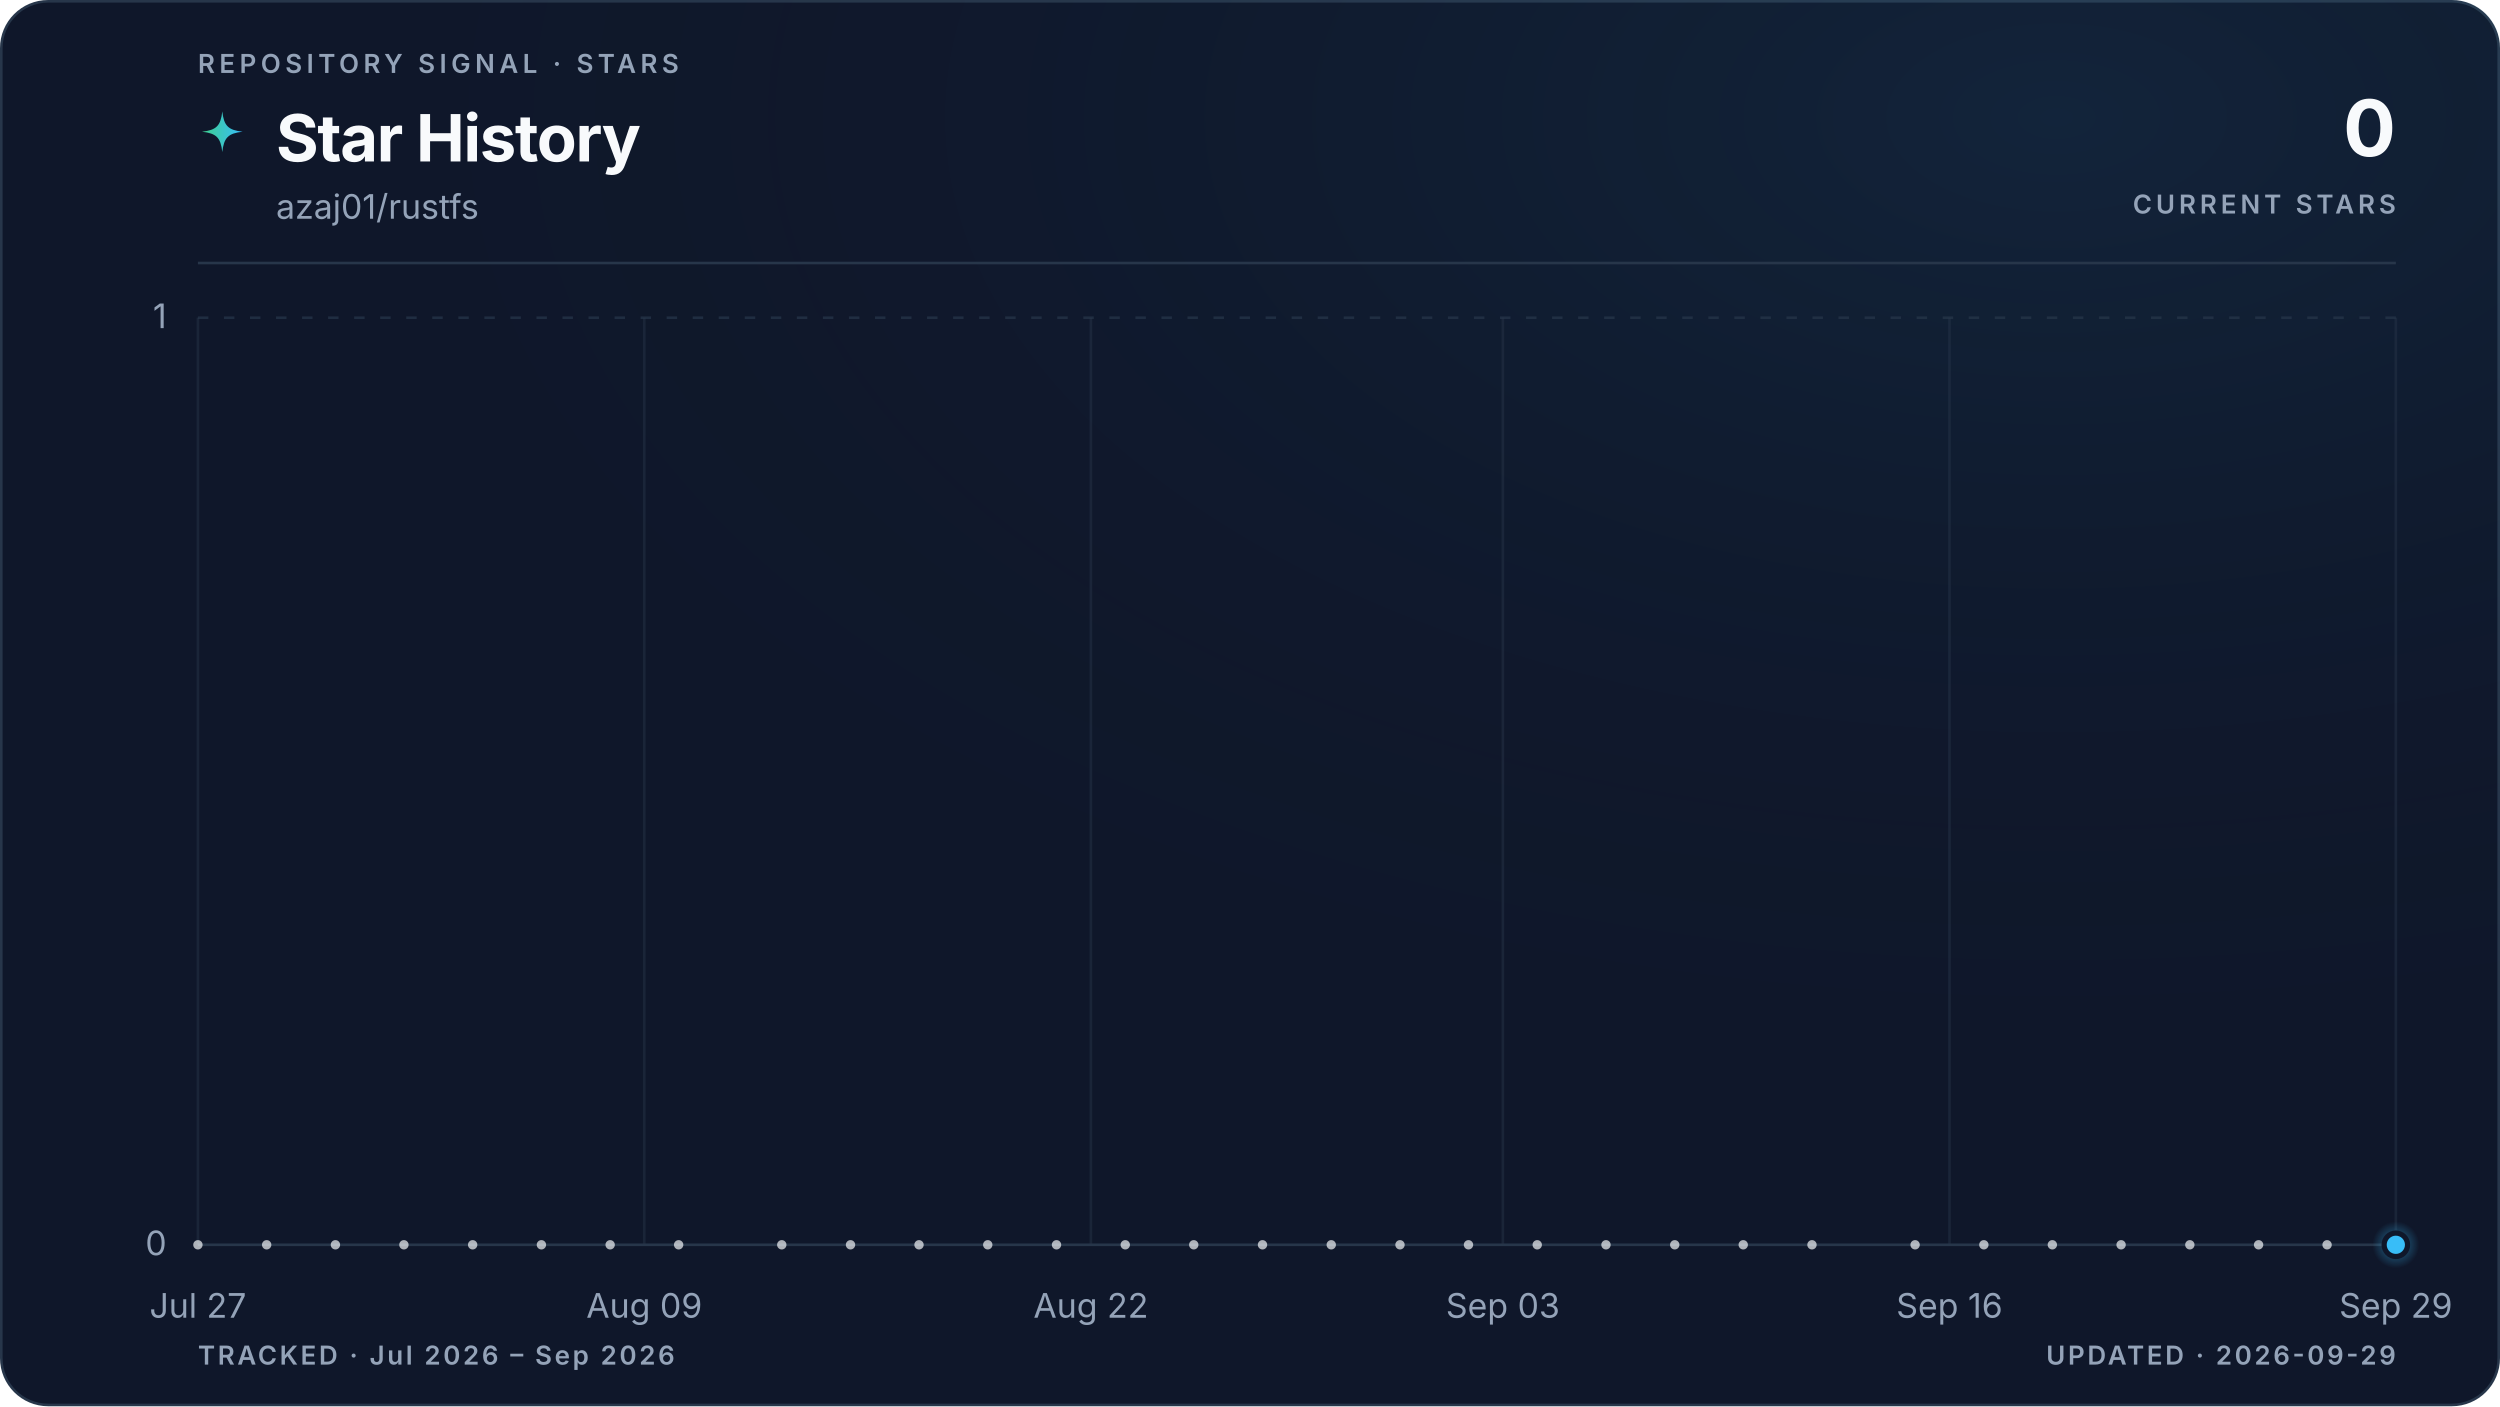
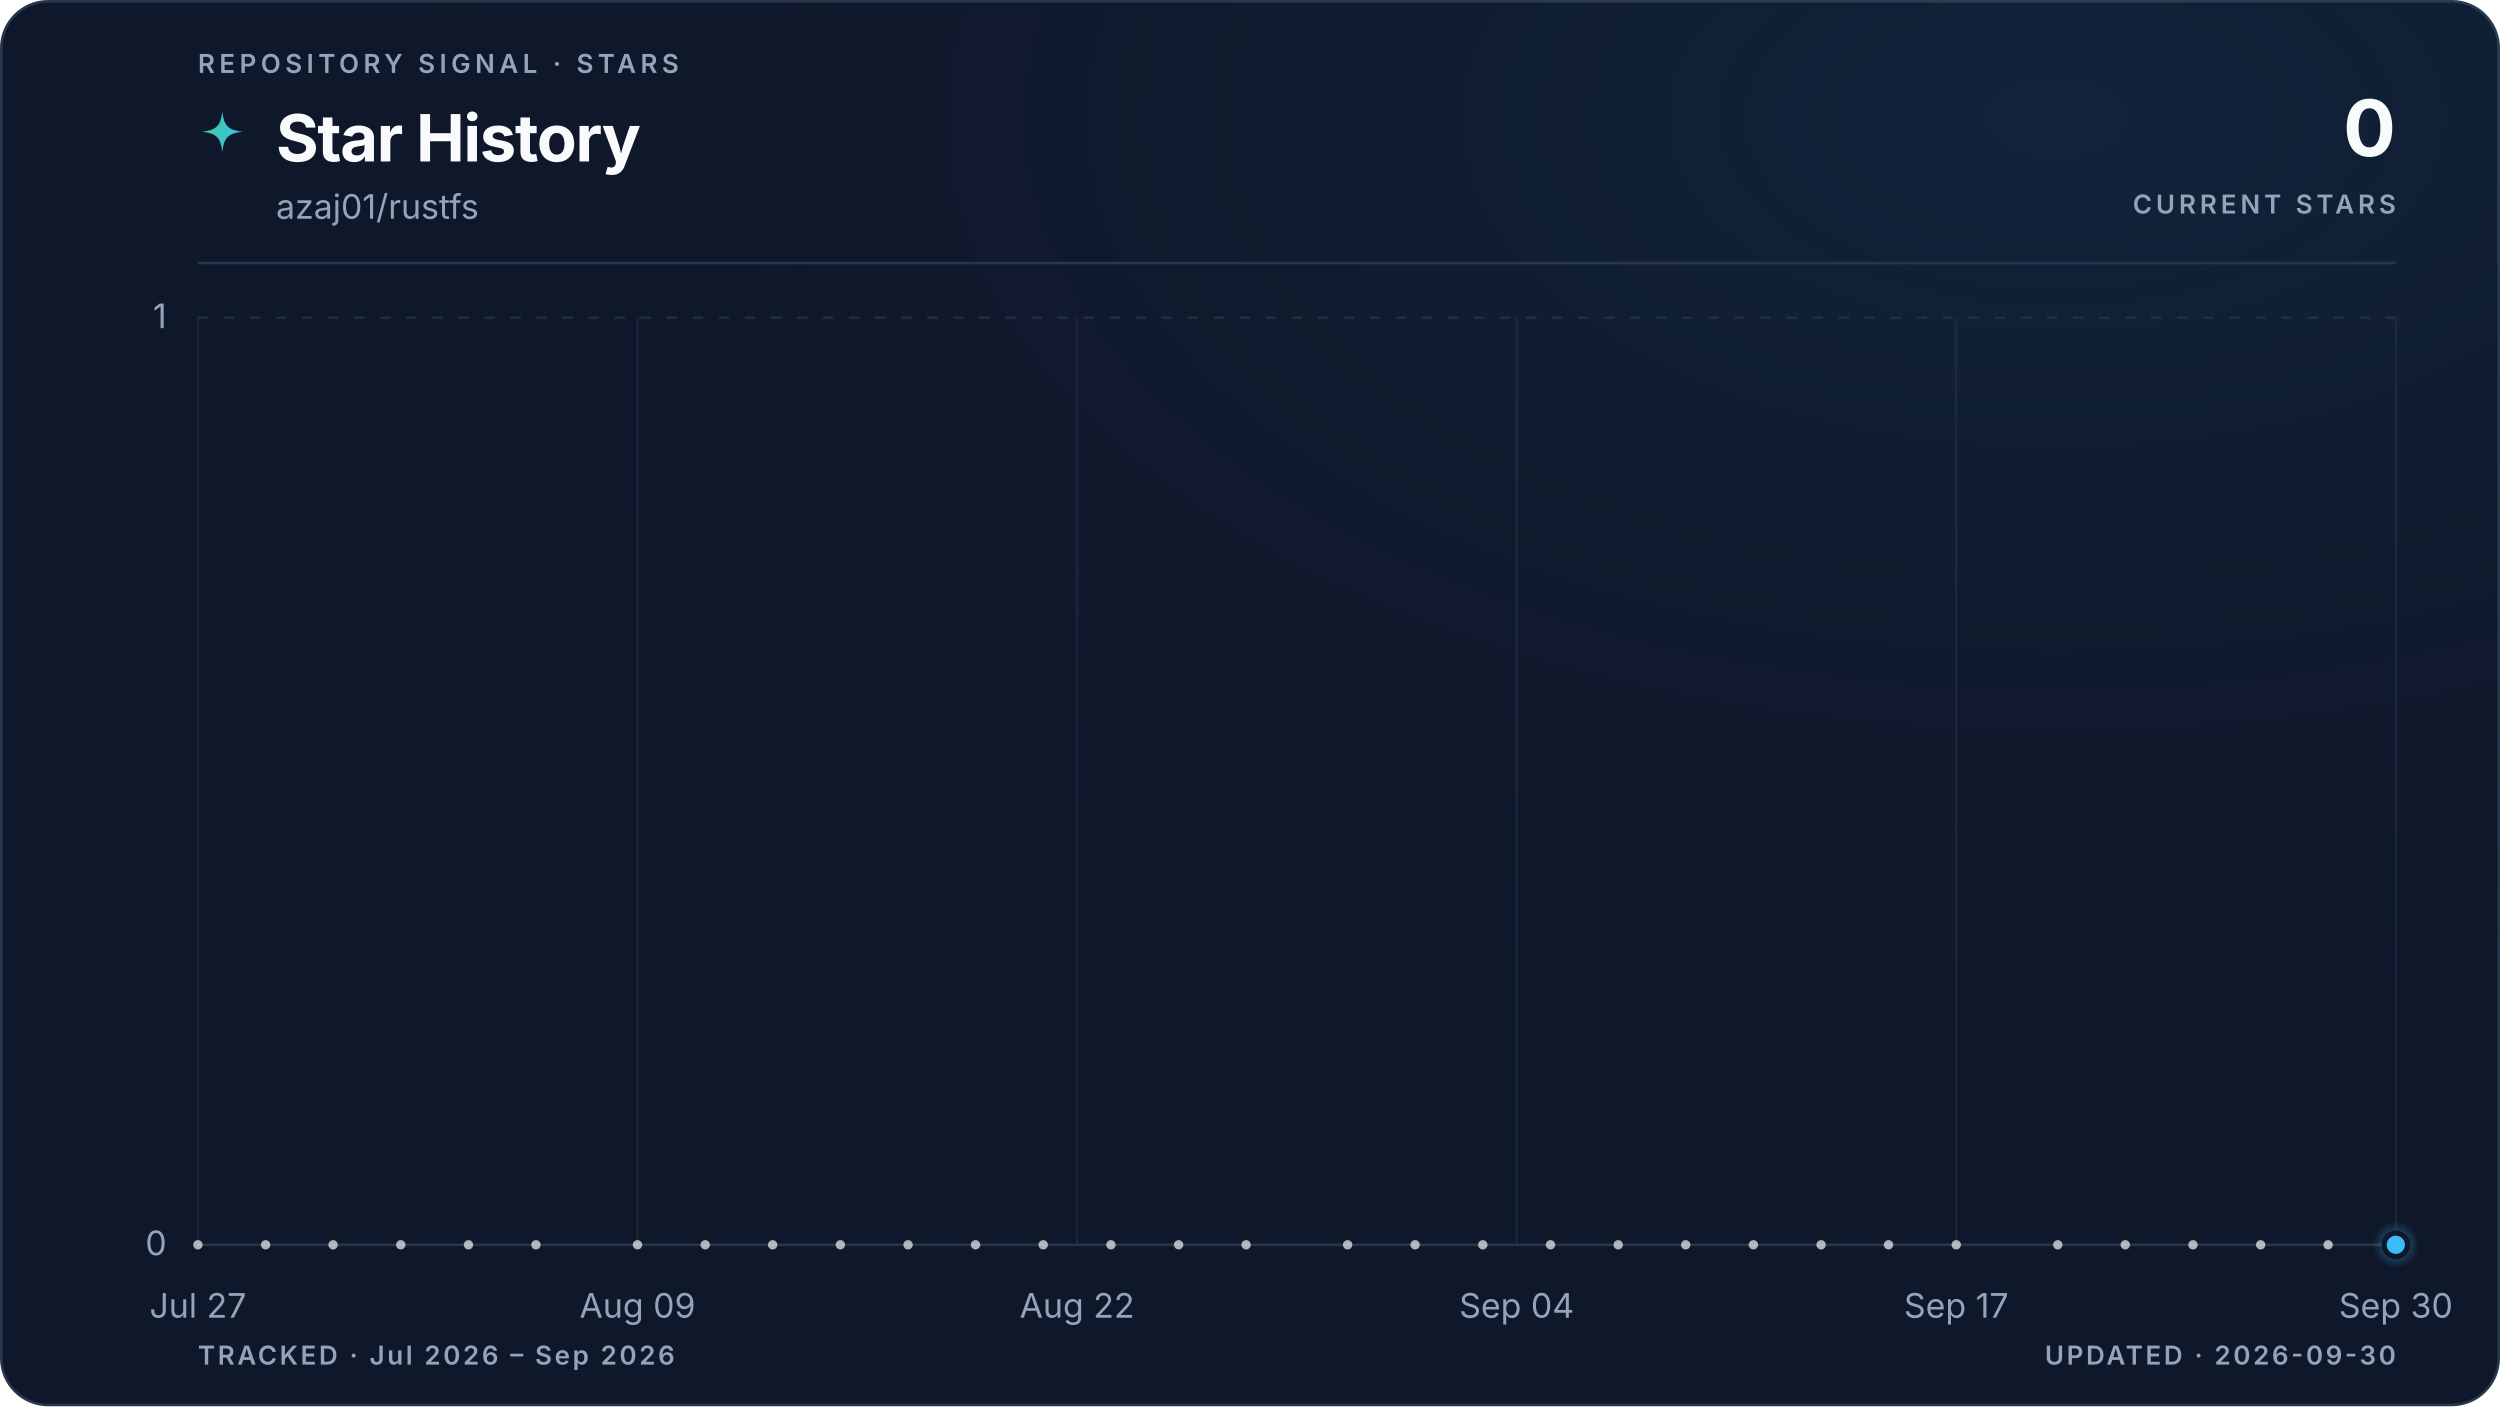
<svg xmlns="http://www.w3.org/2000/svg" viewBox="0 0 960 540" role="img" aria-labelledby="title description" data-style="gradient" data-variant="glow" data-layout="editorial" data-animated="true">
  <defs>
    <linearGradient id="trend" x1="0" y1="0" x2="1" y2="0">
      <stop offset="0%" stop-color="#3ecf8e" />
      <stop offset="100%" stop-color="#38bdf8" />
    </linearGradient>
    <linearGradient id="area" x1="0" y1="0" x2="0" y2="1">
      <stop offset="0%" stop-color="#3ecf8e" stop-opacity="0.22" />
      <stop offset="55%" stop-color="#38bdf8" stop-opacity="0.06" />
      <stop offset="100%" stop-color="#38bdf8" stop-opacity="0" />
    </linearGradient>
    <radialGradient id="marker-halo" cx="50%" cy="50%" r="50%">
      <stop offset="0%" stop-color="#38bdf8" stop-opacity="0.55" />
      <stop offset="100%" stop-color="#38bdf8" stop-opacity="0" />
    </radialGradient>
    <radialGradient id="surface-glow" cx="82%" cy="8%" r="70%">
      <stop offset="0%" stop-color="#38bdf8" stop-opacity="0.08" />
      <stop offset="100%" stop-color="#0f172a" stop-opacity="0" />
    </radialGradient>
    <filter id="trend-glow" x="-20%" y="-20%" width="140%" height="140%">
      <feGaussianBlur stdDeviation="5" />
    </filter>
  </defs>
  <style>
.trend-enter{transform-box:fill-box;transform-origin:center;animation:trend-enter 520ms cubic-bezier(0.16,1,0.3,1)}
.marker-enter{transform-box:fill-box;transform-origin:center;animation:marker-enter 320ms cubic-bezier(0.16,1,0.3,1) 200ms both}
.marker-pulse{transform-box:fill-box;transform-origin:center;animation:marker-pulse 2.6s ease-out infinite}
@keyframes trend-enter{from{opacity:.35;transform:translateY(10px)}to{opacity:1;transform:translateY(0)}}
@keyframes marker-enter{from{opacity:0;transform:scale(.4)}to{opacity:1;transform:scale(1)}}
@keyframes marker-pulse{0%{opacity:.5;transform:scale(.7)}70%,100%{opacity:0;transform:scale(2.1)}}
@media (prefers-reduced-motion:reduce){.trend-enter,.marker-enter,.marker-pulse{animation:none!important}}
@media (prefers-reduced-motion:reduce){.marker-pulse{opacity:0}}
</style>
  <rect x="0.5" y="0.5" width="959" height="539" fill="#0f172a" stroke="#27364a" stroke-width="1" rx="18" />
  <rect width="960" height="540" fill="url(#surface-glow)" rx="18" />
  <text x="76" y="28" fill="#94a3b8" font-family="ui-sans-serif, system-ui, -apple-system, BlinkMacSystemFont, 'Segoe UI', sans-serif" font-size="10" font-weight="600" letter-spacing="1.7">REPOSITORY SIGNAL · STARS</text>
  <path d="M12 1c.8 7.1 2.9 9.2 10 10-7.1.8-9.2 2.9-10 10-.8-7.1-2.9-9.2-10-10 7.1-.8 9.2-2.9 10-10Z" transform="translate(76 42) scale(.78)" fill="url(#trend)" aria-hidden="true" />
  <text x="106" y="62" fill="#f8fafc" font-family="ui-sans-serif, system-ui, -apple-system, BlinkMacSystemFont, 'Segoe UI', sans-serif" font-size="25" font-weight="700" letter-spacing="-0.5">Star History</text>
  <text x="106" y="84" fill="#94a3b8" font-family="ui-sans-serif, system-ui, -apple-system, BlinkMacSystemFont, 'Segoe UI', sans-serif" font-size="13">azaj01/rustfs</text>
  <text x="920" y="60" fill="#f8fafc" font-family="ui-sans-serif, system-ui, -apple-system, BlinkMacSystemFont, 'Segoe UI', sans-serif" font-size="30" font-weight="700" letter-spacing="-0.6" text-anchor="end">0</text>
  <text x="920" y="82" fill="#94a3b8" font-family="ui-sans-serif, system-ui, -apple-system, BlinkMacSystemFont, 'Segoe UI', sans-serif" font-size="10" font-weight="600" letter-spacing="1.5" text-anchor="end">CURRENT STARS</text>
  <line x1="76" y1="101" x2="920" y2="101" stroke="#27364a" stroke-width="1" />
  <line x1="76" y1="478.0" x2="920" y2="478.0" stroke="#27364a" stroke-width="1" stroke-dasharray="0" opacity="1" />
  <text x="64" y="482.0" fill="#94a3b8" font-family="ui-sans-serif, system-ui, -apple-system, BlinkMacSystemFont, 'Segoe UI', sans-serif" font-size="13" text-anchor="end">0</text>
  <line x1="76" y1="122.0" x2="920" y2="122.0" stroke="#27364a" stroke-width="1" stroke-dasharray="4 6" opacity="0.7" />
  <text x="64" y="126.0" fill="#94a3b8" font-family="ui-sans-serif, system-ui, -apple-system, BlinkMacSystemFont, 'Segoe UI', sans-serif" font-size="13" text-anchor="end">1</text>
  <line x1="76.0" y1="122" x2="76.0" y2="478" stroke="#27364a" stroke-width="1" opacity="0.45" />
  <text x="76.0" y="506" fill="#94a3b8" font-family="ui-sans-serif, system-ui, -apple-system, BlinkMacSystemFont, 'Segoe UI', sans-serif" font-size="13" text-anchor="middle">Jul 27</text>
-   <line x1="247.4" y1="122" x2="247.4" y2="478" stroke="#27364a" stroke-width="1" opacity="0.45" />
-   <text x="247.4" y="506" fill="#94a3b8" font-family="ui-sans-serif, system-ui, -apple-system, BlinkMacSystemFont, 'Segoe UI', sans-serif" font-size="13" text-anchor="middle">Aug 09</text>
-   <line x1="418.9" y1="122" x2="418.9" y2="478" stroke="#27364a" stroke-width="1" opacity="0.45" />
-   <text x="418.9" y="506" fill="#94a3b8" font-family="ui-sans-serif, system-ui, -apple-system, BlinkMacSystemFont, 'Segoe UI', sans-serif" font-size="13" text-anchor="middle">Aug 22</text>
-   <line x1="577.1" y1="122" x2="577.1" y2="478" stroke="#27364a" stroke-width="1" opacity="0.45" />
-   <text x="577.1" y="506" fill="#94a3b8" font-family="ui-sans-serif, system-ui, -apple-system, BlinkMacSystemFont, 'Segoe UI', sans-serif" font-size="13" text-anchor="middle">Sep 03</text>
-   <line x1="748.6" y1="122" x2="748.6" y2="478" stroke="#27364a" stroke-width="1" opacity="0.45" />
-   <text x="748.6" y="506" fill="#94a3b8" font-family="ui-sans-serif, system-ui, -apple-system, BlinkMacSystemFont, 'Segoe UI', sans-serif" font-size="13" text-anchor="middle">Sep 16</text>
+   <line x1="244.8" y1="122" x2="244.8" y2="478" stroke="#27364a" stroke-width="1" opacity="0.45" />
+   <text x="244.8" y="506" fill="#94a3b8" font-family="ui-sans-serif, system-ui, -apple-system, BlinkMacSystemFont, 'Segoe UI', sans-serif" font-size="13" text-anchor="middle">Aug 09</text>
+   <line x1="413.6" y1="122" x2="413.6" y2="478" stroke="#27364a" stroke-width="1" opacity="0.45" />
+   <text x="413.6" y="506" fill="#94a3b8" font-family="ui-sans-serif, system-ui, -apple-system, BlinkMacSystemFont, 'Segoe UI', sans-serif" font-size="13" text-anchor="middle">Aug 22</text>
+   <line x1="582.4" y1="122" x2="582.4" y2="478" stroke="#27364a" stroke-width="1" opacity="0.45" />
+   <text x="582.4" y="506" fill="#94a3b8" font-family="ui-sans-serif, system-ui, -apple-system, BlinkMacSystemFont, 'Segoe UI', sans-serif" font-size="13" text-anchor="middle">Sep 04</text>
+   <line x1="751.2" y1="122" x2="751.2" y2="478" stroke="#27364a" stroke-width="1" opacity="0.45" />
+   <text x="751.2" y="506" fill="#94a3b8" font-family="ui-sans-serif, system-ui, -apple-system, BlinkMacSystemFont, 'Segoe UI', sans-serif" font-size="13" text-anchor="middle">Sep 17</text>
  <line x1="920.0" y1="122" x2="920.0" y2="478" stroke="#27364a" stroke-width="1" opacity="0.45" />
-   <text x="920.0" y="506" fill="#94a3b8" font-family="ui-sans-serif, system-ui, -apple-system, BlinkMacSystemFont, 'Segoe UI', sans-serif" font-size="13" text-anchor="middle">Sep 29</text>
+   <text x="920.0" y="506" fill="#94a3b8" font-family="ui-sans-serif, system-ui, -apple-system, BlinkMacSystemFont, 'Segoe UI', sans-serif" font-size="13" text-anchor="middle">Sep 30</text>
  <g class="trend-enter">
-     <path d="M 76.0 478.0 C 80.4 478.0, 84.8 478.0, 89.2 478.0 C 93.6 478.0, 98.0 478.0, 102.4 478.0 C 106.8 478.0, 111.2 478.0, 115.6 478.0 C 120.0 478.0, 124.4 478.0, 128.8 478.0 C 133.1 478.0, 137.5 478.0, 141.9 478.0 C 146.3 478.0, 150.7 478.0, 155.1 478.0 C 159.5 478.0, 163.9 478.0, 168.3 478.0 C 172.7 478.0, 177.1 478.0, 181.5 478.0 C 185.9 478.0, 190.3 478.0, 194.7 478.0 C 199.1 478.0, 203.5 478.0, 207.9 478.0 C 212.3 478.0, 216.7 478.0, 221.1 478.0 C 225.5 478.0, 229.9 478.0, 234.3 478.0 C 238.6 478.0, 243.0 478.0, 247.4 478.0 C 251.8 478.0, 256.2 478.0, 260.6 478.0 C 265.0 478.0, 269.4 478.0, 273.8 478.0 C 278.2 478.0, 282.6 478.0, 287.0 478.0 C 291.4 478.0, 295.8 478.0, 300.2 478.0 C 304.6 478.0, 309.0 478.0, 313.4 478.0 C 317.8 478.0, 322.2 478.0, 326.6 478.0 C 331.0 478.0, 335.4 478.0, 339.8 478.0 C 344.1 478.0, 348.5 478.0, 352.9 478.0 C 357.3 478.0, 361.7 478.0, 366.1 478.0 C 370.5 478.0, 374.9 478.0, 379.3 478.0 C 383.7 478.0, 388.1 478.0, 392.5 478.0 C 396.9 478.0, 401.3 478.0, 405.7 478.0 C 410.1 478.0, 414.5 478.0, 418.9 478.0 C 423.3 478.0, 427.7 478.0, 432.1 478.0 C 436.5 478.0, 440.9 478.0, 445.3 478.0 C 449.6 478.0, 454.0 478.0, 458.4 478.0 C 462.8 478.0, 467.2 478.0, 471.6 478.0 C 476.0 478.0, 480.4 478.0, 484.8 478.0 C 489.2 478.0, 493.6 478.0, 498.0 478.0 C 502.4 478.0, 506.8 478.0, 511.2 478.0 C 515.6 478.0, 520.0 478.0, 524.4 478.0 C 528.8 478.0, 533.2 478.0, 537.6 478.0 C 542.0 478.0, 546.4 478.0, 550.8 478.0 C 555.1 478.0, 559.5 478.0, 563.9 478.0 C 568.3 478.0, 572.7 478.0, 577.1 478.0 C 581.5 478.0, 585.9 478.0, 590.3 478.0 C 594.7 478.0, 599.1 478.0, 603.5 478.0 C 607.9 478.0, 612.3 478.0, 616.7 478.0 C 621.1 478.0, 625.5 478.0, 629.9 478.0 C 634.3 478.0, 638.7 478.0, 643.1 478.0 C 647.5 478.0, 651.9 478.0, 656.3 478.0 C 660.6 478.0, 665.0 478.0, 669.4 478.0 C 673.8 478.0, 678.2 478.0, 682.6 478.0 C 687.0 478.0, 691.4 478.0, 695.8 478.0 C 700.2 478.0, 704.6 478.0, 709.0 478.0 C 713.4 478.0, 717.8 478.0, 722.2 478.0 C 726.6 478.0, 731.0 478.0, 735.4 478.0 C 739.8 478.0, 744.2 478.0, 748.6 478.0 C 753.0 478.0, 757.4 478.0, 761.8 478.0 C 766.1 478.0, 770.5 478.0, 774.9 478.0 C 779.3 478.0, 783.7 478.0, 788.1 478.0 C 792.5 478.0, 796.9 478.0, 801.3 478.0 C 805.7 478.0, 810.1 478.0, 814.5 478.0 C 818.9 478.0, 823.3 478.0, 827.7 478.0 C 832.1 478.0, 836.5 478.0, 840.9 478.0 C 845.3 478.0, 849.7 478.0, 854.1 478.0 C 858.5 478.0, 862.9 478.0, 867.3 478.0 C 871.6 478.0, 876.0 478.0, 880.4 478.0 C 884.8 478.0, 889.2 478.0, 893.6 478.0 C 898.0 478.0, 902.4 478.0, 906.8 478.0 C 911.2 478.0, 915.6 478.0, 920.0 478.0 L 920.0 478.0 L 76.0 478.0 Z" fill="url(#area)" />
-     <path d="M 76.0 478.0 C 80.4 478.0, 84.8 478.0, 89.2 478.0 C 93.6 478.0, 98.0 478.0, 102.4 478.0 C 106.8 478.0, 111.2 478.0, 115.6 478.0 C 120.0 478.0, 124.4 478.0, 128.8 478.0 C 133.1 478.0, 137.5 478.0, 141.9 478.0 C 146.3 478.0, 150.7 478.0, 155.1 478.0 C 159.5 478.0, 163.9 478.0, 168.3 478.0 C 172.7 478.0, 177.1 478.0, 181.5 478.0 C 185.9 478.0, 190.3 478.0, 194.7 478.0 C 199.1 478.0, 203.5 478.0, 207.9 478.0 C 212.3 478.0, 216.7 478.0, 221.1 478.0 C 225.5 478.0, 229.9 478.0, 234.3 478.0 C 238.6 478.0, 243.0 478.0, 247.4 478.0 C 251.8 478.0, 256.2 478.0, 260.6 478.0 C 265.0 478.0, 269.4 478.0, 273.8 478.0 C 278.2 478.0, 282.6 478.0, 287.0 478.0 C 291.4 478.0, 295.8 478.0, 300.2 478.0 C 304.6 478.0, 309.0 478.0, 313.4 478.0 C 317.8 478.0, 322.2 478.0, 326.6 478.0 C 331.0 478.0, 335.4 478.0, 339.8 478.0 C 344.1 478.0, 348.5 478.0, 352.9 478.0 C 357.3 478.0, 361.7 478.0, 366.1 478.0 C 370.5 478.0, 374.9 478.0, 379.3 478.0 C 383.7 478.0, 388.1 478.0, 392.5 478.0 C 396.9 478.0, 401.3 478.0, 405.7 478.0 C 410.1 478.0, 414.5 478.0, 418.9 478.0 C 423.3 478.0, 427.7 478.0, 432.1 478.0 C 436.5 478.0, 440.9 478.0, 445.3 478.0 C 449.6 478.0, 454.0 478.0, 458.4 478.0 C 462.8 478.0, 467.2 478.0, 471.6 478.0 C 476.0 478.0, 480.4 478.0, 484.8 478.0 C 489.2 478.0, 493.6 478.0, 498.0 478.0 C 502.4 478.0, 506.8 478.0, 511.2 478.0 C 515.6 478.0, 520.0 478.0, 524.4 478.0 C 528.8 478.0, 533.2 478.0, 537.6 478.0 C 542.0 478.0, 546.4 478.0, 550.8 478.0 C 555.1 478.0, 559.5 478.0, 563.9 478.0 C 568.3 478.0, 572.7 478.0, 577.1 478.0 C 581.5 478.0, 585.9 478.0, 590.3 478.0 C 594.7 478.0, 599.1 478.0, 603.5 478.0 C 607.9 478.0, 612.3 478.0, 616.7 478.0 C 621.1 478.0, 625.5 478.0, 629.9 478.0 C 634.3 478.0, 638.7 478.0, 643.1 478.0 C 647.5 478.0, 651.9 478.0, 656.3 478.0 C 660.6 478.0, 665.0 478.0, 669.4 478.0 C 673.8 478.0, 678.2 478.0, 682.6 478.0 C 687.0 478.0, 691.4 478.0, 695.8 478.0 C 700.2 478.0, 704.6 478.0, 709.0 478.0 C 713.4 478.0, 717.8 478.0, 722.2 478.0 C 726.6 478.0, 731.0 478.0, 735.4 478.0 C 739.8 478.0, 744.2 478.0, 748.6 478.0 C 753.0 478.0, 757.4 478.0, 761.8 478.0 C 766.1 478.0, 770.5 478.0, 774.9 478.0 C 779.3 478.0, 783.7 478.0, 788.1 478.0 C 792.5 478.0, 796.9 478.0, 801.3 478.0 C 805.7 478.0, 810.1 478.0, 814.5 478.0 C 818.9 478.0, 823.3 478.0, 827.7 478.0 C 832.1 478.0, 836.5 478.0, 840.9 478.0 C 845.3 478.0, 849.7 478.0, 854.1 478.0 C 858.5 478.0, 862.9 478.0, 867.3 478.0 C 871.6 478.0, 876.0 478.0, 880.4 478.0 C 884.8 478.0, 889.2 478.0, 893.6 478.0 C 898.0 478.0, 902.4 478.0, 906.8 478.0 C 911.2 478.0, 915.6 478.0, 920.0 478.0" fill="none" stroke="url(#trend)" stroke-width="10" stroke-linecap="round" stroke-linejoin="round" opacity="0.10" filter="url(#trend-glow)" />
-     <path d="M 76.0 478.0 C 80.4 478.0, 84.8 478.0, 89.2 478.0 C 93.6 478.0, 98.0 478.0, 102.4 478.0 C 106.8 478.0, 111.2 478.0, 115.6 478.0 C 120.0 478.0, 124.4 478.0, 128.8 478.0 C 133.1 478.0, 137.5 478.0, 141.9 478.0 C 146.3 478.0, 150.7 478.0, 155.1 478.0 C 159.5 478.0, 163.9 478.0, 168.3 478.0 C 172.7 478.0, 177.1 478.0, 181.5 478.0 C 185.9 478.0, 190.3 478.0, 194.7 478.0 C 199.1 478.0, 203.5 478.0, 207.9 478.0 C 212.3 478.0, 216.7 478.0, 221.1 478.0 C 225.5 478.0, 229.9 478.0, 234.3 478.0 C 238.6 478.0, 243.0 478.0, 247.4 478.0 C 251.8 478.0, 256.2 478.0, 260.6 478.0 C 265.0 478.0, 269.4 478.0, 273.8 478.0 C 278.2 478.0, 282.6 478.0, 287.0 478.0 C 291.4 478.0, 295.8 478.0, 300.2 478.0 C 304.6 478.0, 309.0 478.0, 313.4 478.0 C 317.8 478.0, 322.2 478.0, 326.6 478.0 C 331.0 478.0, 335.4 478.0, 339.8 478.0 C 344.1 478.0, 348.5 478.0, 352.9 478.0 C 357.3 478.0, 361.7 478.0, 366.1 478.0 C 370.5 478.0, 374.9 478.0, 379.3 478.0 C 383.7 478.0, 388.1 478.0, 392.5 478.0 C 396.9 478.0, 401.3 478.0, 405.7 478.0 C 410.1 478.0, 414.5 478.0, 418.9 478.0 C 423.3 478.0, 427.7 478.0, 432.1 478.0 C 436.5 478.0, 440.9 478.0, 445.3 478.0 C 449.6 478.0, 454.0 478.0, 458.4 478.0 C 462.8 478.0, 467.2 478.0, 471.6 478.0 C 476.0 478.0, 480.4 478.0, 484.8 478.0 C 489.2 478.0, 493.6 478.0, 498.0 478.0 C 502.4 478.0, 506.8 478.0, 511.2 478.0 C 515.6 478.0, 520.0 478.0, 524.4 478.0 C 528.8 478.0, 533.2 478.0, 537.6 478.0 C 542.0 478.0, 546.4 478.0, 550.8 478.0 C 555.1 478.0, 559.5 478.0, 563.9 478.0 C 568.3 478.0, 572.7 478.0, 577.1 478.0 C 581.5 478.0, 585.9 478.0, 590.3 478.0 C 594.7 478.0, 599.1 478.0, 603.5 478.0 C 607.9 478.0, 612.3 478.0, 616.7 478.0 C 621.1 478.0, 625.5 478.0, 629.9 478.0 C 634.3 478.0, 638.7 478.0, 643.1 478.0 C 647.5 478.0, 651.9 478.0, 656.3 478.0 C 660.6 478.0, 665.0 478.0, 669.4 478.0 C 673.8 478.0, 678.2 478.0, 682.6 478.0 C 687.0 478.0, 691.4 478.0, 695.8 478.0 C 700.2 478.0, 704.6 478.0, 709.0 478.0 C 713.4 478.0, 717.8 478.0, 722.2 478.0 C 726.6 478.0, 731.0 478.0, 735.4 478.0 C 739.8 478.0, 744.2 478.0, 748.6 478.0 C 753.0 478.0, 757.4 478.0, 761.8 478.0 C 766.1 478.0, 770.5 478.0, 774.9 478.0 C 779.3 478.0, 783.7 478.0, 788.1 478.0 C 792.5 478.0, 796.9 478.0, 801.3 478.0 C 805.7 478.0, 810.1 478.0, 814.5 478.0 C 818.9 478.0, 823.3 478.0, 827.7 478.0 C 832.1 478.0, 836.5 478.0, 840.9 478.0 C 845.3 478.0, 849.7 478.0, 854.1 478.0 C 858.5 478.0, 862.9 478.0, 867.3 478.0 C 871.6 478.0, 876.0 478.0, 880.4 478.0 C 884.8 478.0, 889.2 478.0, 893.6 478.0 C 898.0 478.0, 902.4 478.0, 906.8 478.0 C 911.2 478.0, 915.6 478.0, 920.0 478.0" fill="none" stroke="url(#trend)" stroke-width="3" stroke-linecap="round" stroke-linejoin="round" />
+     <path d="M 76.0 478.0 C 80.3 478.0, 84.7 478.0, 89.0 478.0 C 93.3 478.0, 97.6 478.0, 102.0 478.0 C 106.3 478.0, 110.6 478.0, 115.0 478.0 C 119.3 478.0, 123.6 478.0, 127.9 478.0 C 132.3 478.0, 136.6 478.0, 140.9 478.0 C 145.3 478.0, 149.6 478.0, 153.9 478.0 C 158.2 478.0, 162.6 478.0, 166.9 478.0 C 171.2 478.0, 175.5 478.0, 179.9 478.0 C 184.2 478.0, 188.5 478.0, 192.9 478.0 C 197.2 478.0, 201.5 478.0, 205.8 478.0 C 210.2 478.0, 214.5 478.0, 218.8 478.0 C 223.2 478.0, 227.5 478.0, 231.8 478.0 C 236.1 478.0, 240.5 478.0, 244.8 478.0 C 249.1 478.0, 253.5 478.0, 257.8 478.0 C 262.1 478.0, 266.4 478.0, 270.8 478.0 C 275.1 478.0, 279.4 478.0, 283.8 478.0 C 288.1 478.0, 292.4 478.0, 296.7 478.0 C 301.1 478.0, 305.4 478.0, 309.7 478.0 C 314.1 478.0, 318.4 478.0, 322.7 478.0 C 327.0 478.0, 331.4 478.0, 335.7 478.0 C 340.0 478.0, 344.3 478.0, 348.7 478.0 C 353.0 478.0, 357.3 478.0, 361.7 478.0 C 366.0 478.0, 370.3 478.0, 374.6 478.0 C 379.0 478.0, 383.3 478.0, 387.6 478.0 C 392.0 478.0, 396.3 478.0, 400.6 478.0 C 404.9 478.0, 409.3 478.0, 413.6 478.0 C 417.9 478.0, 422.3 478.0, 426.6 478.0 C 430.9 478.0, 435.2 478.0, 439.6 478.0 C 443.9 478.0, 448.2 478.0, 452.6 478.0 C 456.9 478.0, 461.2 478.0, 465.5 478.0 C 469.9 478.0, 474.2 478.0, 478.5 478.0 C 482.9 478.0, 487.2 478.0, 491.5 478.0 C 495.8 478.0, 500.2 478.0, 504.5 478.0 C 508.8 478.0, 513.1 478.0, 517.5 478.0 C 521.8 478.0, 526.1 478.0, 530.5 478.0 C 534.8 478.0, 539.1 478.0, 543.4 478.0 C 547.8 478.0, 552.1 478.0, 556.4 478.0 C 560.8 478.0, 565.1 478.0, 569.4 478.0 C 573.7 478.0, 578.1 478.0, 582.4 478.0 C 586.7 478.0, 591.1 478.0, 595.4 478.0 C 599.7 478.0, 604.0 478.0, 608.4 478.0 C 612.7 478.0, 617.0 478.0, 621.4 478.0 C 625.7 478.0, 630.0 478.0, 634.3 478.0 C 638.7 478.0, 643.0 478.0, 647.3 478.0 C 651.7 478.0, 656.0 478.0, 660.3 478.0 C 664.6 478.0, 669.0 478.0, 673.3 478.0 C 677.6 478.0, 681.9 478.0, 686.3 478.0 C 690.6 478.0, 694.9 478.0, 699.3 478.0 C 703.6 478.0, 707.9 478.0, 712.2 478.0 C 716.6 478.0, 720.9 478.0, 725.2 478.0 C 729.6 478.0, 733.9 478.0, 738.2 478.0 C 742.5 478.0, 746.9 478.0, 751.2 478.0 C 755.5 478.0, 759.9 478.0, 764.2 478.0 C 768.5 478.0, 772.8 478.0, 777.2 478.0 C 781.5 478.0, 785.8 478.0, 790.2 478.0 C 794.5 478.0, 798.8 478.0, 803.1 478.0 C 807.5 478.0, 811.8 478.0, 816.1 478.0 C 820.5 478.0, 824.8 478.0, 829.1 478.0 C 833.4 478.0, 837.8 478.0, 842.1 478.0 C 846.4 478.0, 850.7 478.0, 855.1 478.0 C 859.4 478.0, 863.7 478.0, 868.1 478.0 C 872.4 478.0, 876.7 478.0, 881.0 478.0 C 885.4 478.0, 889.7 478.0, 894.0 478.0 C 898.4 478.0, 902.7 478.0, 907.0 478.0 C 911.3 478.0, 915.7 478.0, 920.0 478.0 L 920.0 478.0 L 76.0 478.0 Z" fill="url(#area)" />
+     <path d="M 76.0 478.0 C 80.3 478.0, 84.7 478.0, 89.0 478.0 C 93.3 478.0, 97.6 478.0, 102.0 478.0 C 106.3 478.0, 110.6 478.0, 115.0 478.0 C 119.3 478.0, 123.6 478.0, 127.9 478.0 C 132.3 478.0, 136.6 478.0, 140.9 478.0 C 145.3 478.0, 149.6 478.0, 153.9 478.0 C 158.2 478.0, 162.6 478.0, 166.9 478.0 C 171.2 478.0, 175.5 478.0, 179.9 478.0 C 184.2 478.0, 188.5 478.0, 192.9 478.0 C 197.2 478.0, 201.5 478.0, 205.8 478.0 C 210.2 478.0, 214.5 478.0, 218.8 478.0 C 223.2 478.0, 227.5 478.0, 231.8 478.0 C 236.1 478.0, 240.5 478.0, 244.8 478.0 C 249.1 478.0, 253.5 478.0, 257.8 478.0 C 262.1 478.0, 266.4 478.0, 270.8 478.0 C 275.1 478.0, 279.4 478.0, 283.8 478.0 C 288.1 478.0, 292.4 478.0, 296.7 478.0 C 301.1 478.0, 305.4 478.0, 309.7 478.0 C 314.1 478.0, 318.4 478.0, 322.7 478.0 C 327.0 478.0, 331.4 478.0, 335.7 478.0 C 340.0 478.0, 344.3 478.0, 348.7 478.0 C 353.0 478.0, 357.3 478.0, 361.7 478.0 C 366.0 478.0, 370.3 478.0, 374.6 478.0 C 379.0 478.0, 383.3 478.0, 387.6 478.0 C 392.0 478.0, 396.3 478.0, 400.6 478.0 C 404.9 478.0, 409.3 478.0, 413.6 478.0 C 417.9 478.0, 422.3 478.0, 426.6 478.0 C 430.9 478.0, 435.2 478.0, 439.6 478.0 C 443.9 478.0, 448.2 478.0, 452.6 478.0 C 456.9 478.0, 461.2 478.0, 465.5 478.0 C 469.9 478.0, 474.2 478.0, 478.5 478.0 C 482.9 478.0, 487.2 478.0, 491.5 478.0 C 495.8 478.0, 500.2 478.0, 504.5 478.0 C 508.8 478.0, 513.1 478.0, 517.5 478.0 C 521.8 478.0, 526.1 478.0, 530.5 478.0 C 534.8 478.0, 539.1 478.0, 543.4 478.0 C 547.8 478.0, 552.1 478.0, 556.4 478.0 C 560.8 478.0, 565.1 478.0, 569.4 478.0 C 573.7 478.0, 578.1 478.0, 582.4 478.0 C 586.7 478.0, 591.1 478.0, 595.4 478.0 C 599.7 478.0, 604.0 478.0, 608.4 478.0 C 612.7 478.0, 617.0 478.0, 621.4 478.0 C 625.7 478.0, 630.0 478.0, 634.3 478.0 C 638.7 478.0, 643.0 478.0, 647.3 478.0 C 651.7 478.0, 656.0 478.0, 660.3 478.0 C 664.6 478.0, 669.0 478.0, 673.3 478.0 C 677.6 478.0, 681.9 478.0, 686.3 478.0 C 690.6 478.0, 694.9 478.0, 699.3 478.0 C 703.6 478.0, 707.9 478.0, 712.2 478.0 C 716.6 478.0, 720.9 478.0, 725.2 478.0 C 729.6 478.0, 733.9 478.0, 738.2 478.0 C 742.5 478.0, 746.9 478.0, 751.2 478.0 C 755.5 478.0, 759.9 478.0, 764.2 478.0 C 768.5 478.0, 772.8 478.0, 777.2 478.0 C 781.5 478.0, 785.8 478.0, 790.2 478.0 C 794.5 478.0, 798.8 478.0, 803.1 478.0 C 807.5 478.0, 811.8 478.0, 816.1 478.0 C 820.5 478.0, 824.8 478.0, 829.1 478.0 C 833.4 478.0, 837.8 478.0, 842.1 478.0 C 846.4 478.0, 850.7 478.0, 855.1 478.0 C 859.4 478.0, 863.7 478.0, 868.1 478.0 C 872.4 478.0, 876.7 478.0, 881.0 478.0 C 885.4 478.0, 889.7 478.0, 894.0 478.0 C 898.4 478.0, 902.7 478.0, 907.0 478.0 C 911.3 478.0, 915.7 478.0, 920.0 478.0" fill="none" stroke="url(#trend)" stroke-width="10" stroke-linecap="round" stroke-linejoin="round" opacity="0.10" filter="url(#trend-glow)" />
+     <path d="M 76.0 478.0 C 80.3 478.0, 84.7 478.0, 89.0 478.0 C 93.3 478.0, 97.6 478.0, 102.0 478.0 C 106.3 478.0, 110.6 478.0, 115.0 478.0 C 119.3 478.0, 123.6 478.0, 127.9 478.0 C 132.3 478.0, 136.6 478.0, 140.9 478.0 C 145.3 478.0, 149.6 478.0, 153.9 478.0 C 158.2 478.0, 162.6 478.0, 166.9 478.0 C 171.2 478.0, 175.5 478.0, 179.9 478.0 C 184.2 478.0, 188.5 478.0, 192.9 478.0 C 197.2 478.0, 201.5 478.0, 205.8 478.0 C 210.2 478.0, 214.5 478.0, 218.8 478.0 C 223.2 478.0, 227.5 478.0, 231.8 478.0 C 236.1 478.0, 240.5 478.0, 244.8 478.0 C 249.1 478.0, 253.5 478.0, 257.8 478.0 C 262.1 478.0, 266.4 478.0, 270.8 478.0 C 275.1 478.0, 279.4 478.0, 283.8 478.0 C 288.1 478.0, 292.4 478.0, 296.7 478.0 C 301.1 478.0, 305.4 478.0, 309.7 478.0 C 314.1 478.0, 318.4 478.0, 322.7 478.0 C 327.0 478.0, 331.4 478.0, 335.7 478.0 C 340.0 478.0, 344.3 478.0, 348.7 478.0 C 353.0 478.0, 357.3 478.0, 361.7 478.0 C 366.0 478.0, 370.3 478.0, 374.6 478.0 C 379.0 478.0, 383.3 478.0, 387.6 478.0 C 392.0 478.0, 396.3 478.0, 400.6 478.0 C 404.9 478.0, 409.3 478.0, 413.6 478.0 C 417.9 478.0, 422.3 478.0, 426.6 478.0 C 430.9 478.0, 435.2 478.0, 439.6 478.0 C 443.9 478.0, 448.2 478.0, 452.6 478.0 C 456.9 478.0, 461.2 478.0, 465.5 478.0 C 469.9 478.0, 474.2 478.0, 478.5 478.0 C 482.9 478.0, 487.2 478.0, 491.5 478.0 C 495.8 478.0, 500.2 478.0, 504.5 478.0 C 508.8 478.0, 513.1 478.0, 517.5 478.0 C 521.8 478.0, 526.1 478.0, 530.5 478.0 C 534.8 478.0, 539.1 478.0, 543.4 478.0 C 547.8 478.0, 552.1 478.0, 556.4 478.0 C 560.8 478.0, 565.1 478.0, 569.4 478.0 C 573.7 478.0, 578.1 478.0, 582.4 478.0 C 586.7 478.0, 591.1 478.0, 595.4 478.0 C 599.7 478.0, 604.0 478.0, 608.4 478.0 C 612.7 478.0, 617.0 478.0, 621.4 478.0 C 625.7 478.0, 630.0 478.0, 634.3 478.0 C 638.7 478.0, 643.0 478.0, 647.3 478.0 C 651.7 478.0, 656.0 478.0, 660.3 478.0 C 664.6 478.0, 669.0 478.0, 673.3 478.0 C 677.6 478.0, 681.9 478.0, 686.3 478.0 C 690.6 478.0, 694.9 478.0, 699.3 478.0 C 703.6 478.0, 707.9 478.0, 712.2 478.0 C 716.6 478.0, 720.9 478.0, 725.2 478.0 C 729.6 478.0, 733.9 478.0, 738.2 478.0 C 742.5 478.0, 746.9 478.0, 751.2 478.0 C 755.5 478.0, 759.9 478.0, 764.2 478.0 C 768.5 478.0, 772.8 478.0, 777.2 478.0 C 781.5 478.0, 785.8 478.0, 790.2 478.0 C 794.5 478.0, 798.8 478.0, 803.1 478.0 C 807.5 478.0, 811.8 478.0, 816.1 478.0 C 820.5 478.0, 824.8 478.0, 829.1 478.0 C 833.4 478.0, 837.8 478.0, 842.1 478.0 C 846.4 478.0, 850.7 478.0, 855.1 478.0 C 859.4 478.0, 863.7 478.0, 868.1 478.0 C 872.4 478.0, 876.7 478.0, 881.0 478.0 C 885.4 478.0, 889.7 478.0, 894.0 478.0 C 898.4 478.0, 902.7 478.0, 907.0 478.0 C 911.3 478.0, 915.7 478.0, 920.0 478.0" fill="none" stroke="url(#trend)" stroke-width="3" stroke-linecap="round" stroke-linejoin="round" />
    <g data-point-count="31" fill="#f8fafc" opacity="0.68">
      <circle cx="76.0" cy="478.0" r="1.8" />
-       <circle cx="102.4" cy="478.0" r="1.8" />
-       <circle cx="128.8" cy="478.0" r="1.8" />
-       <circle cx="155.1" cy="478.0" r="1.8" />
-       <circle cx="181.5" cy="478.0" r="1.8" />
-       <circle cx="207.9" cy="478.0" r="1.8" />
-       <circle cx="234.3" cy="478.0" r="1.8" />
-       <circle cx="260.6" cy="478.0" r="1.8" />
-       <circle cx="300.2" cy="478.0" r="1.8" />
-       <circle cx="326.6" cy="478.0" r="1.8" />
-       <circle cx="352.9" cy="478.0" r="1.8" />
-       <circle cx="379.3" cy="478.0" r="1.8" />
-       <circle cx="405.7" cy="478.0" r="1.8" />
-       <circle cx="432.1" cy="478.0" r="1.8" />
-       <circle cx="458.4" cy="478.0" r="1.8" />
-       <circle cx="484.8" cy="478.0" r="1.8" />
-       <circle cx="511.2" cy="478.0" r="1.8" />
-       <circle cx="537.6" cy="478.0" r="1.8" />
-       <circle cx="563.9" cy="478.0" r="1.8" />
-       <circle cx="590.3" cy="478.0" r="1.8" />
-       <circle cx="616.7" cy="478.0" r="1.8" />
-       <circle cx="643.1" cy="478.0" r="1.8" />
-       <circle cx="669.4" cy="478.0" r="1.8" />
-       <circle cx="695.8" cy="478.0" r="1.8" />
-       <circle cx="735.4" cy="478.0" r="1.8" />
-       <circle cx="761.8" cy="478.0" r="1.8" />
-       <circle cx="788.1" cy="478.0" r="1.8" />
-       <circle cx="814.5" cy="478.0" r="1.8" />
-       <circle cx="840.9" cy="478.0" r="1.8" />
-       <circle cx="867.3" cy="478.0" r="1.8" />
-       <circle cx="893.6" cy="478.0" r="1.8" />
+       <circle cx="102.0" cy="478.0" r="1.8" />
+       <circle cx="127.9" cy="478.0" r="1.8" />
+       <circle cx="153.9" cy="478.0" r="1.8" />
+       <circle cx="179.9" cy="478.0" r="1.8" />
+       <circle cx="205.8" cy="478.0" r="1.8" />
+       <circle cx="244.8" cy="478.0" r="1.8" />
+       <circle cx="270.8" cy="478.0" r="1.8" />
+       <circle cx="296.7" cy="478.0" r="1.8" />
+       <circle cx="322.7" cy="478.0" r="1.8" />
+       <circle cx="348.7" cy="478.0" r="1.8" />
+       <circle cx="374.6" cy="478.0" r="1.8" />
+       <circle cx="400.6" cy="478.0" r="1.8" />
+       <circle cx="426.6" cy="478.0" r="1.8" />
+       <circle cx="452.6" cy="478.0" r="1.8" />
+       <circle cx="478.5" cy="478.0" r="1.8" />
+       <circle cx="517.5" cy="478.0" r="1.8" />
+       <circle cx="543.4" cy="478.0" r="1.8" />
+       <circle cx="569.4" cy="478.0" r="1.8" />
+       <circle cx="595.4" cy="478.0" r="1.8" />
+       <circle cx="621.4" cy="478.0" r="1.8" />
+       <circle cx="647.3" cy="478.0" r="1.8" />
+       <circle cx="673.3" cy="478.0" r="1.8" />
+       <circle cx="699.3" cy="478.0" r="1.8" />
+       <circle cx="725.2" cy="478.0" r="1.8" />
+       <circle cx="751.2" cy="478.0" r="1.8" />
+       <circle cx="790.2" cy="478.0" r="1.8" />
+       <circle cx="816.1" cy="478.0" r="1.8" />
+       <circle cx="842.1" cy="478.0" r="1.8" />
+       <circle cx="868.1" cy="478.0" r="1.8" />
+       <circle cx="894.0" cy="478.0" r="1.8" />
    </g>
  </g>
  <g class="marker-enter">
    <circle class="marker-pulse" cx="920.0" cy="478.0" r="9" fill="url(#marker-halo)" />
    <circle cx="920.0" cy="478.0" r="4.5" fill="#38bdf8" stroke="#0f172a" stroke-width="2" />
  </g>
  <text x="76" y="524" fill="#94a3b8" font-family="ui-sans-serif, system-ui, -apple-system, BlinkMacSystemFont, 'Segoe UI', sans-serif" font-size="10" font-weight="600" letter-spacing="1">TRACKED · Jul 2026 – Sep 2026</text>
-   <text x="920" y="524" fill="#94a3b8" font-family="ui-sans-serif, system-ui, -apple-system, BlinkMacSystemFont, 'Segoe UI', sans-serif" font-size="10" font-weight="600" letter-spacing="1" text-anchor="end">UPDATED · 2026-09-29</text>
+   <text x="920" y="524" fill="#94a3b8" font-family="ui-sans-serif, system-ui, -apple-system, BlinkMacSystemFont, 'Segoe UI', sans-serif" font-size="10" font-weight="600" letter-spacing="1" text-anchor="end">UPDATED · 2026-09-30</text>
</svg>
